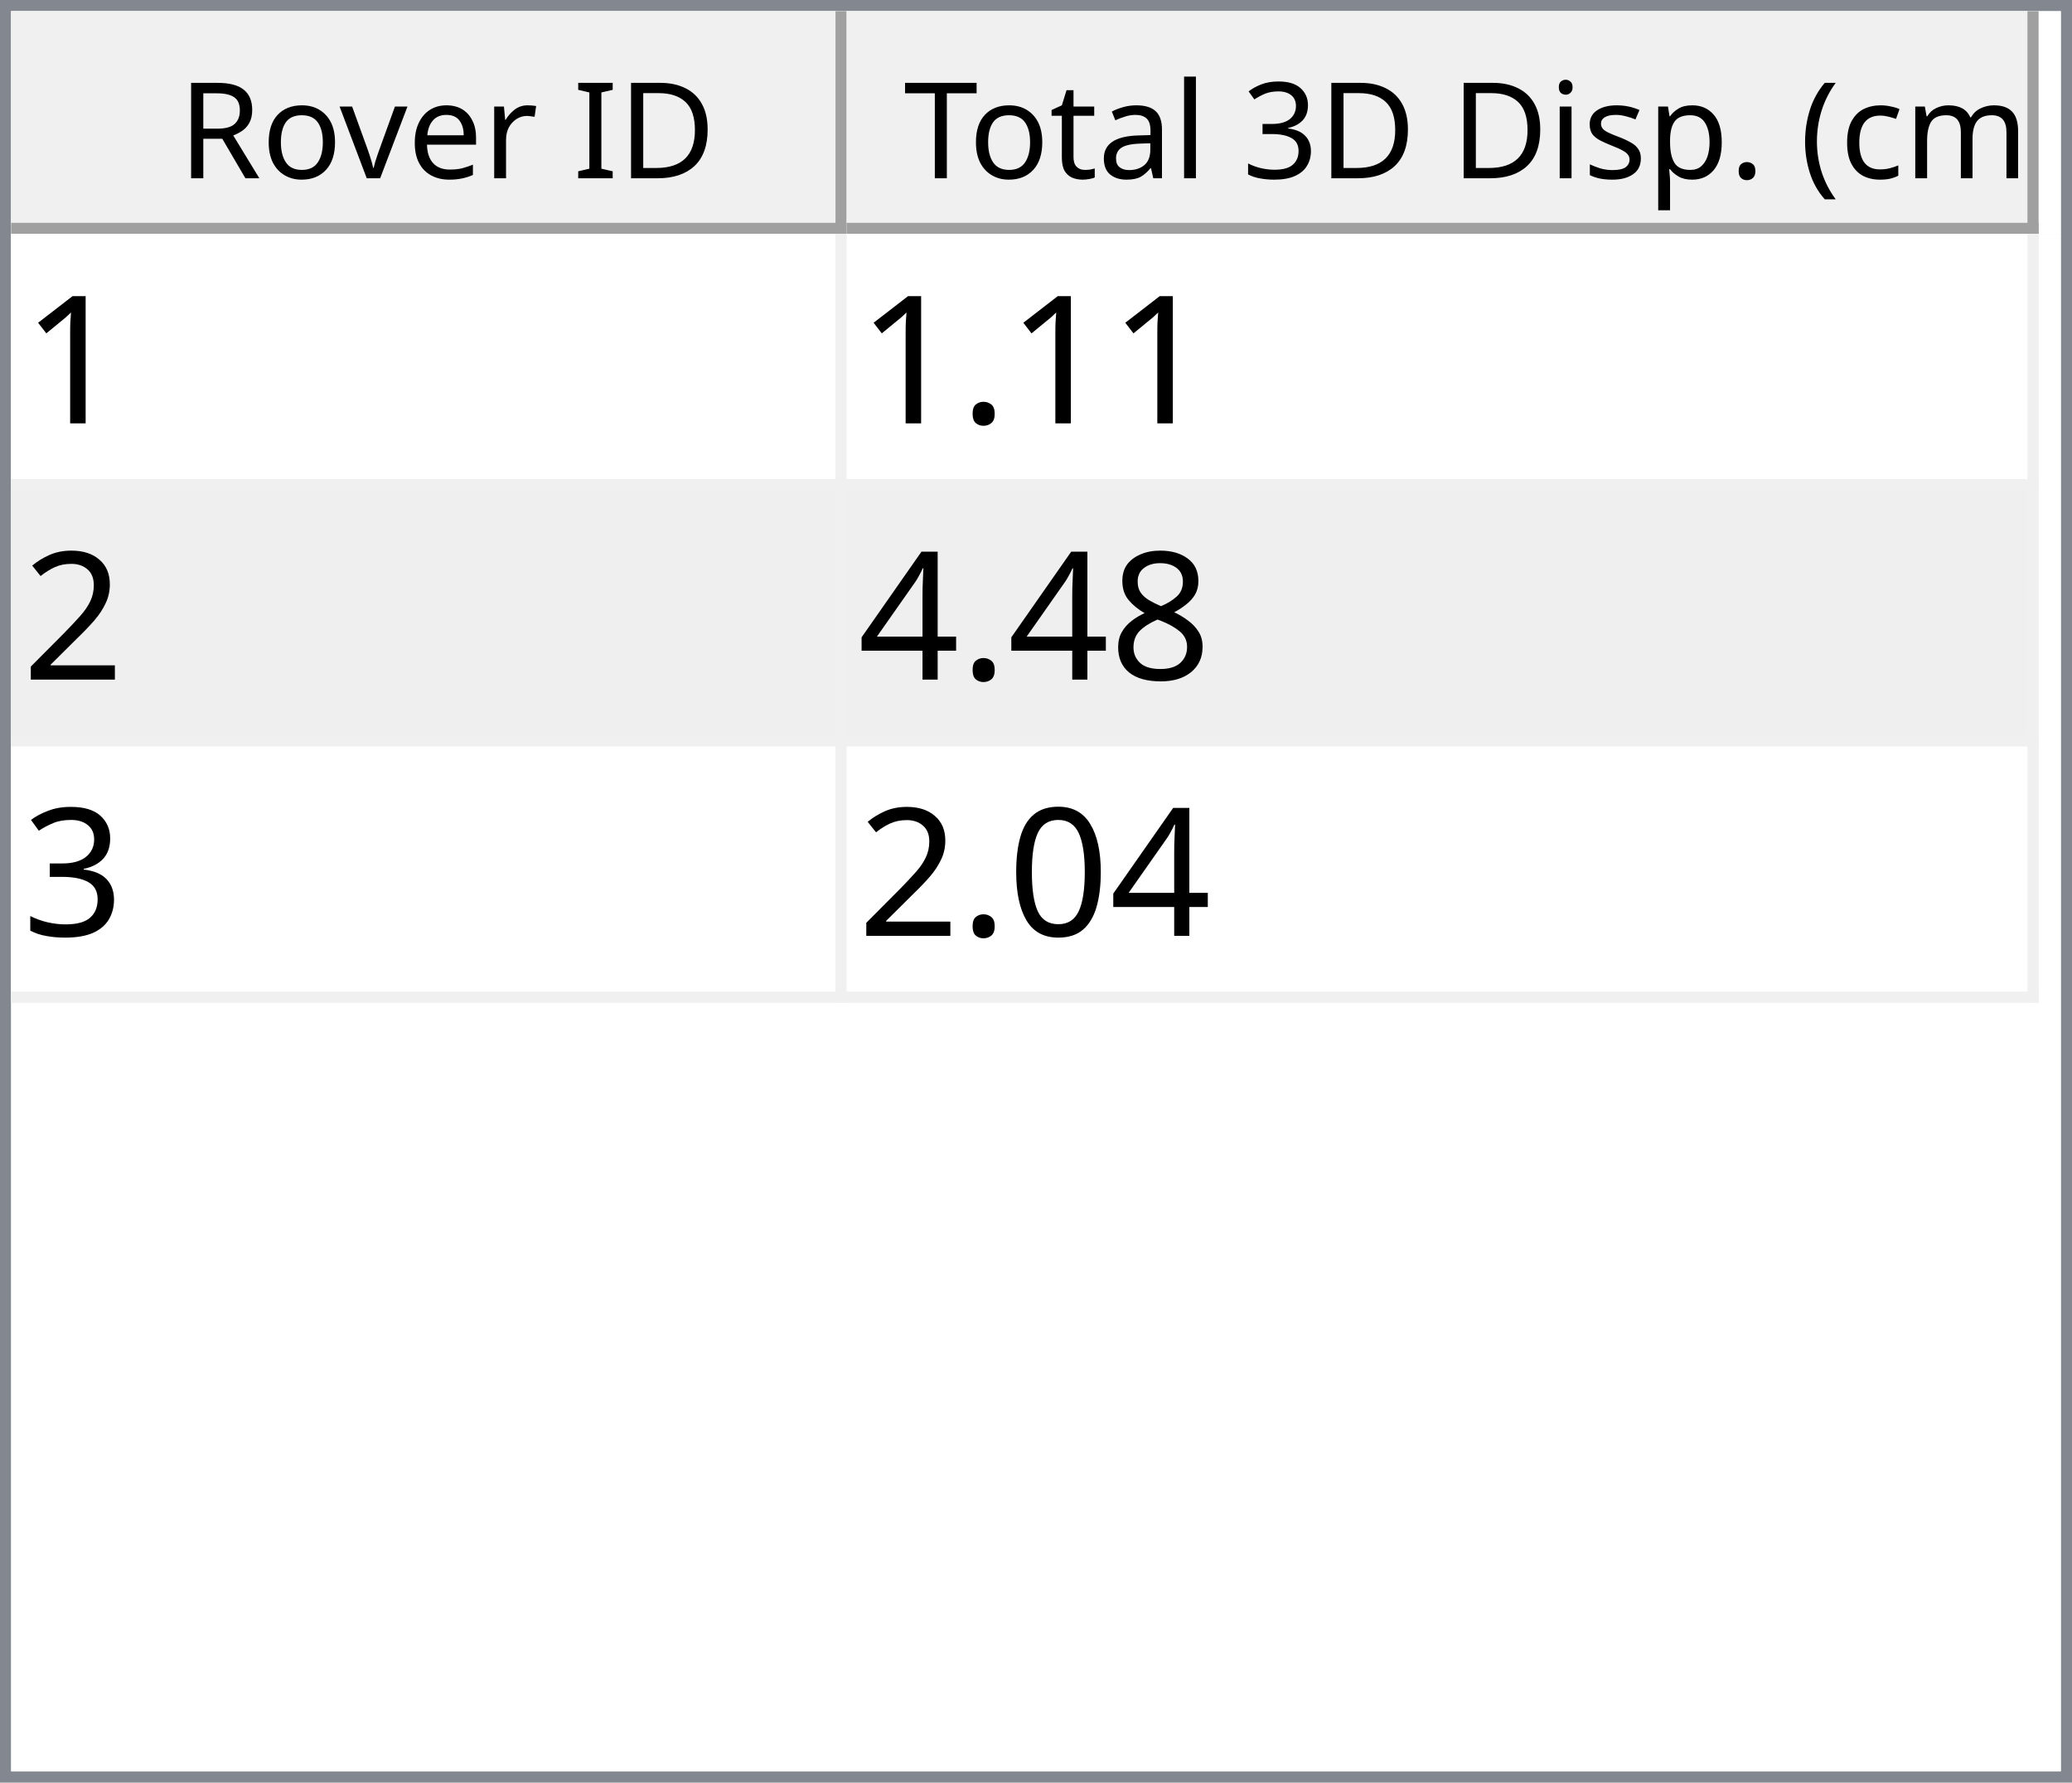
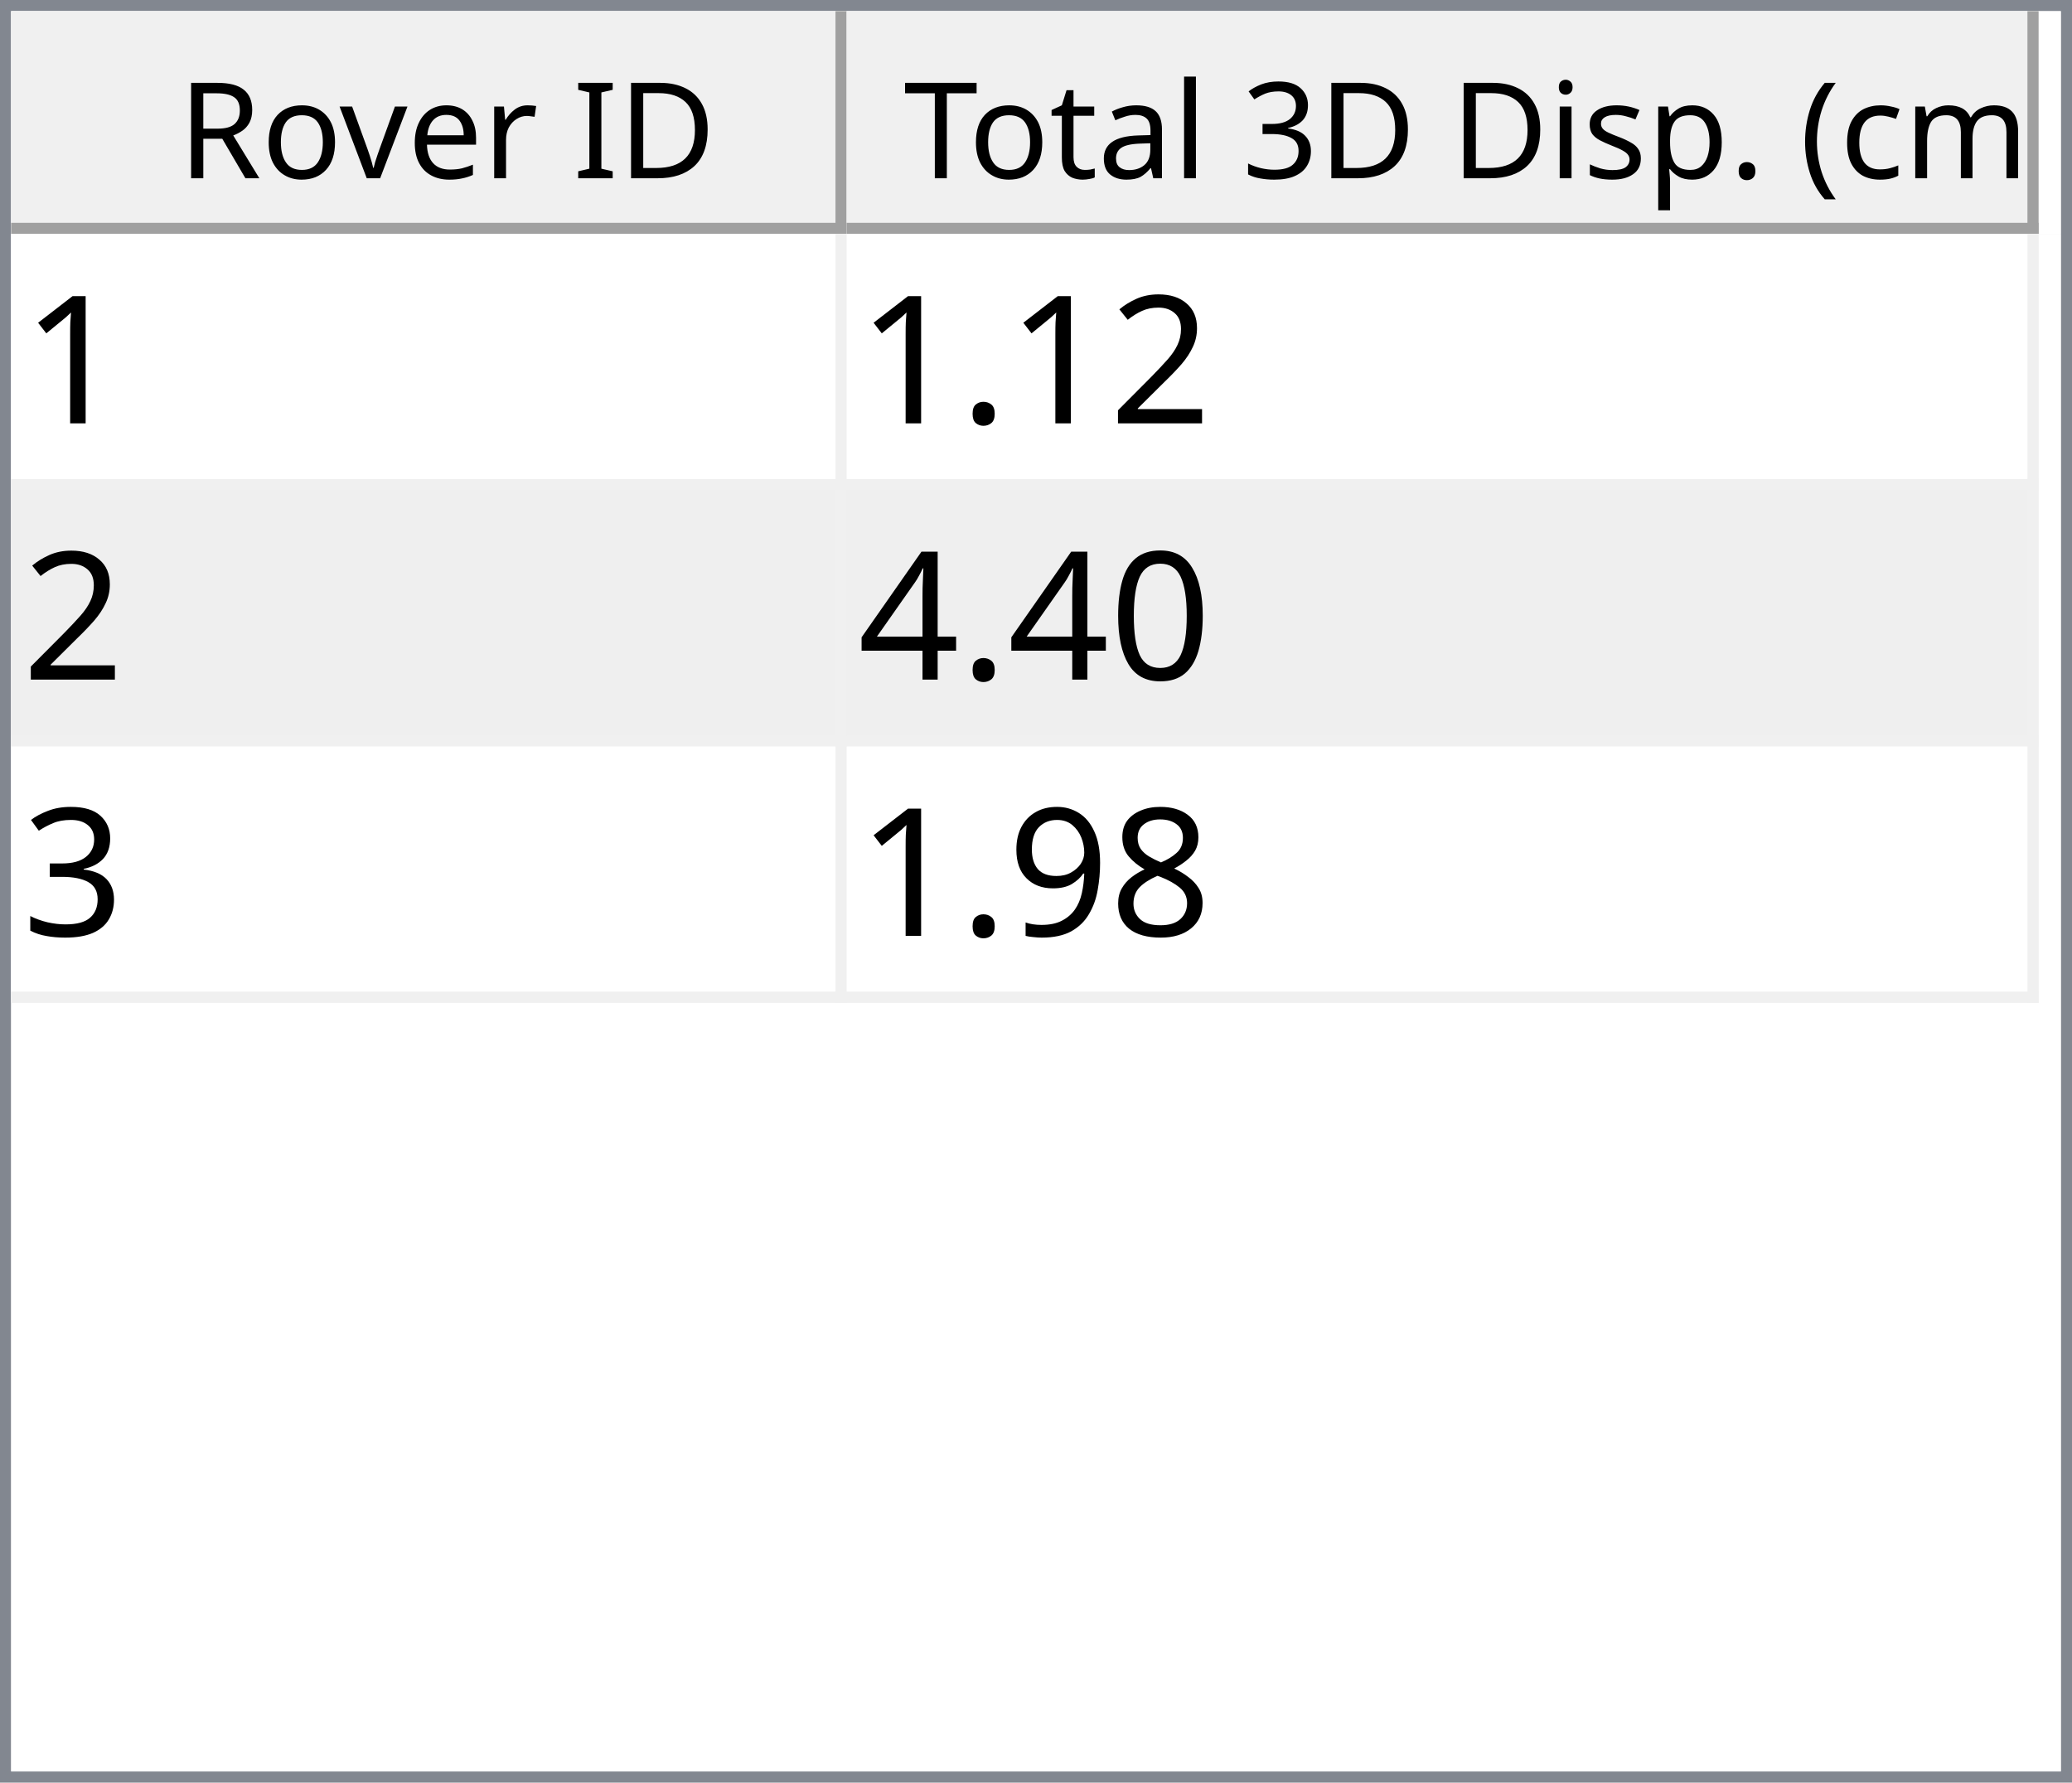
<svg xmlns="http://www.w3.org/2000/svg" style="fill-opacity:1; color-rendering:auto; color-interpolation:auto; text-rendering:auto; stroke:black; stroke-linecap:square; stroke-miterlimit:10; shape-rendering:auto; stroke-opacity:1; fill:black; stroke-dasharray:none; font-weight:normal; stroke-width:1; font-family:'Dialog'; font-style:normal; stroke-linejoin:miter; font-size:12px; stroke-dashoffset:0; image-rendering:auto;" width="186" height="160">
  <defs id="genericDefs" />
  <g>
    <defs id="defs1">
      <clipPath clipPathUnits="userSpaceOnUse" id="clipPath1">
        <path d="M0 0 L186 0 L186 160 L0 160 L0 0 Z" />
      </clipPath>
      <clipPath clipPathUnits="userSpaceOnUse" id="clipPath2">
        <path d="M0 0 L0 160 L186 160 L186 0 Z" />
      </clipPath>
      <clipPath clipPathUnits="userSpaceOnUse" id="clipPath3">
        <path d="M0 0 L0 20 L184 20 L184 0 Z" />
      </clipPath>
      <clipPath clipPathUnits="userSpaceOnUse" id="clipPath4">
        <path d="M0 0 L0 20 L75 20 L75 0 Z" />
      </clipPath>
      <clipPath clipPathUnits="userSpaceOnUse" id="clipPath5">
        <path d="M1 1 L1 19 L74 19 L74 1 Z" />
      </clipPath>
      <clipPath clipPathUnits="userSpaceOnUse" id="clipPath6">
        <path d="M0 0 L0 18 L73 18 L73 0 Z" />
      </clipPath>
      <clipPath clipPathUnits="userSpaceOnUse" id="clipPath7">
        <path d="M-0.5 -0.5 L-0.5 19.5 L74.5 19.5 L74.5 -0.5 Z" />
      </clipPath>
      <clipPath clipPathUnits="userSpaceOnUse" id="clipPath8">
        <path d="M0 0 L0 20 L107 20 L107 0 Z" />
      </clipPath>
      <clipPath clipPathUnits="userSpaceOnUse" id="clipPath9">
        <path d="M1 1 L1 19 L106 19 L106 1 Z" />
      </clipPath>
      <clipPath clipPathUnits="userSpaceOnUse" id="clipPath10">
        <path d="M0 0 L0 18 L105 18 L105 0 Z" />
      </clipPath>
      <clipPath clipPathUnits="userSpaceOnUse" id="clipPath11">
        <path d="M-0.5 -0.5 L-0.5 19.5 L106.5 19.5 L106.5 -0.5 Z" />
      </clipPath>
      <clipPath clipPathUnits="userSpaceOnUse" id="clipPath12">
        <path d="M0 0 L0 138 L184 138 L184 0 Z" />
      </clipPath>
      <clipPath clipPathUnits="userSpaceOnUse" id="clipPath13">
        <path d="M0 0 L0 69 L182 69 L182 0 Z" />
      </clipPath>
      <clipPath clipPathUnits="userSpaceOnUse" id="clipPath14">
        <path d="M-0.5 -0.5 L-0.5 68.5 L181.5 68.5 L181.5 -0.5 Z" />
      </clipPath>
      <clipPath clipPathUnits="userSpaceOnUse" id="clipPath15">
        <path d="M0 0 L0 22 L74 22 L74 0 Z" />
      </clipPath>
      <clipPath clipPathUnits="userSpaceOnUse" id="clipPath16">
        <path d="M0 0 L0 22 L106 22 L106 0 Z" />
      </clipPath>
      <font horiz-adv-x="64.551" id="font1">
        <font-face ascent="107.91" descent="25.098" units-per-em="100" style="font-style:normal; font-family:Segoe UI; font-weight:normal;" />
        <missing-glyph horiz-adv-x="64.551" d="M8.109 0 L8.109 68.266 L56.453 68.266 L56.453 0 L8.109 0 ZM15.328 7.234 L49.219 7.234 L49.219 61.031 L15.328 61.031 L15.328 7.234 Z" />
        <glyph unicode="D" horiz-adv-x="70.117" d="M9.188 0 L9.188 70.016 L28.516 70.016 Q65.531 70.016 65.531 35.891 Q65.531 19.672 55.25 9.836 Q44.969 0 27.734 0 L9.188 0 ZM17.391 62.594 L17.391 7.422 L27.828 7.422 Q41.609 7.422 49.273 14.797 Q56.938 22.172 56.938 35.688 Q56.938 62.594 28.328 62.594 L17.391 62.594 Z" />
        <glyph unicode="I" horiz-adv-x="26.611" d="M17.391 0 L9.188 0 L9.188 70.016 L17.391 70.016 L17.391 0 Z" />
        <glyph unicode=" " horiz-adv-x="27.393" d="" />
        <glyph unicode="r" horiz-adv-x="34.766" d="M34.188 41.891 Q32.078 43.5 28.125 43.5 Q23 43.5 19.555 38.672 Q16.109 33.844 16.109 25.484 L16.109 0 L8.109 0 L8.109 50 L16.109 50 L16.109 39.703 L16.312 39.703 Q18.016 44.969 21.531 47.922 Q25.047 50.875 29.391 50.875 Q32.516 50.875 34.188 50.203 L34.188 41.891 Z" />
        <glyph unicode="e" horiz-adv-x="52.295" d="M48.297 23 L12.984 23 Q13.188 14.656 17.484 10.109 Q21.781 5.562 29.297 5.562 Q37.75 5.562 44.828 11.141 L44.828 3.609 Q38.234 -1.172 27.391 -1.172 Q16.797 -1.172 10.742 5.641 Q4.688 12.453 4.688 24.812 Q4.688 36.469 11.305 43.82 Q17.922 51.172 27.734 51.172 Q37.547 51.172 42.922 44.828 Q48.297 38.484 48.297 27.203 L48.297 23 ZM40.094 29.781 Q40.047 36.719 36.75 40.578 Q33.453 44.438 27.594 44.438 Q21.922 44.438 17.969 40.383 Q14.016 36.328 13.094 29.781 L40.094 29.781 Z" />
        <glyph unicode="v" horiz-adv-x="47.9" d="M47.406 50 L27.484 0 L19.625 0 L0.688 50 L9.469 50 L22.172 13.672 Q23.578 9.672 23.922 6.688 L24.125 6.688 Q24.609 10.453 25.688 13.484 L38.969 50 L47.406 50 Z" />
        <glyph unicode="o" horiz-adv-x="58.594" d="M29 -1.172 Q17.922 -1.172 11.305 5.836 Q4.688 12.844 4.688 24.422 Q4.688 37.016 11.57 44.094 Q18.453 51.172 30.172 51.172 Q41.359 51.172 47.633 44.289 Q53.906 37.406 53.906 25.203 Q53.906 13.234 47.141 6.031 Q40.375 -1.172 29 -1.172 ZM29.594 44.438 Q21.875 44.438 17.383 39.188 Q12.891 33.938 12.891 24.703 Q12.891 15.828 17.43 10.695 Q21.969 5.562 29.594 5.562 Q37.359 5.562 41.531 10.594 Q45.703 15.625 45.703 24.906 Q45.703 34.281 41.531 39.359 Q37.359 44.438 29.594 44.438 Z" />
        <glyph unicode="R" horiz-adv-x="59.814" d="M59.375 0 L49.609 0 L37.891 19.625 Q36.281 22.359 34.766 24.289 Q33.25 26.219 31.664 27.438 Q30.078 28.656 28.25 29.219 Q26.422 29.781 24.125 29.781 L17.391 29.781 L17.391 0 L9.188 0 L9.188 70.016 L30.078 70.016 Q34.672 70.016 38.555 68.867 Q42.438 67.719 45.289 65.375 Q48.141 63.031 49.758 59.547 Q51.375 56.062 51.375 51.375 Q51.375 47.703 50.273 44.656 Q49.172 41.609 47.148 39.211 Q45.125 36.812 42.266 35.133 Q39.406 33.453 35.844 32.516 L35.844 32.328 Q37.594 31.547 38.891 30.547 Q40.188 29.547 41.359 28.18 Q42.531 26.812 43.68 25.078 Q44.828 23.344 46.234 21.047 L59.375 0 ZM17.391 62.594 L17.391 37.203 L28.516 37.203 Q31.594 37.203 34.203 38.133 Q36.812 39.062 38.719 40.797 Q40.625 42.531 41.703 45.047 Q42.781 47.562 42.781 50.688 Q42.781 56.297 39.141 59.445 Q35.5 62.594 28.609 62.594 L17.391 62.594 Z" />
        <glyph unicode=")" horiz-adv-x="30.176" d="M8.297 -15.922 L1.172 -15.922 Q16.406 2.344 16.406 26.812 Q16.406 51.469 1.078 70.016 L8.297 70.016 Q23.531 52.156 23.531 26.703 Q23.531 1.375 8.297 -15.922 Z" />
        <glyph unicode="m" horiz-adv-x="86.133" d="M79.109 0 L71.094 0 L71.094 28.719 Q71.094 37.016 68.531 40.727 Q65.969 44.438 59.906 44.438 Q54.781 44.438 51.195 39.75 Q47.609 35.062 47.609 28.516 L47.609 0 L39.594 0 L39.594 29.688 Q39.594 44.438 28.219 44.438 Q22.953 44.438 19.531 40.016 Q16.109 35.594 16.109 28.516 L16.109 0 L8.109 0 L8.109 50 L16.109 50 L16.109 42.094 L16.312 42.094 Q21.625 51.172 31.844 51.172 Q36.969 51.172 40.773 48.312 Q44.578 45.453 46 40.828 Q51.562 51.172 62.594 51.172 Q79.109 51.172 79.109 30.812 L79.109 0 Z" />
        <glyph unicode="c" horiz-adv-x="46.191" d="M42.188 2.297 Q36.422 -1.172 28.516 -1.172 Q17.828 -1.172 11.258 5.789 Q4.688 12.75 4.688 23.828 Q4.688 36.188 11.766 43.68 Q18.844 51.172 30.672 51.172 Q37.25 51.172 42.281 48.734 L42.281 40.531 Q36.719 44.438 30.375 44.438 Q22.703 44.438 17.797 38.945 Q12.891 33.453 12.891 24.516 Q12.891 15.719 17.508 10.641 Q22.125 5.562 29.891 5.562 Q36.422 5.562 42.188 9.906 L42.188 2.297 Z" />
        <glyph unicode="(" horiz-adv-x="30.176" d="M29.109 -15.922 L21.969 -15.922 Q6.844 1.375 6.844 26.703 Q6.844 52.156 21.969 70.016 L29.203 70.016 Q13.875 51.469 13.875 26.812 Q13.875 2.344 29.109 -15.922 Z" />
        <glyph unicode="." horiz-adv-x="21.68" d="M10.891 -1.078 Q8.641 -1.078 7.055 0.539 Q5.469 2.156 5.469 4.391 Q5.469 6.641 7.055 8.273 Q8.641 9.906 10.891 9.906 Q13.188 9.906 14.797 8.273 Q16.406 6.641 16.406 4.391 Q16.406 2.156 14.797 0.539 Q13.188 -1.078 10.891 -1.078 Z" />
        <glyph unicode="p" horiz-adv-x="58.789" d="M16.312 7.234 L16.109 7.234 L16.109 -23 L8.109 -23 L8.109 50 L16.109 50 L16.109 41.219 L16.312 41.219 Q22.219 51.172 33.594 51.172 Q43.266 51.172 48.688 44.461 Q54.109 37.75 54.109 26.469 Q54.109 13.922 48 6.375 Q41.891 -1.172 31.297 -1.172 Q21.578 -1.172 16.312 7.234 ZM16.109 27.391 L16.109 20.406 Q16.109 14.203 20.141 9.883 Q24.172 5.562 30.375 5.562 Q37.641 5.562 41.773 11.133 Q45.906 16.703 45.906 26.609 Q45.906 34.969 42.047 39.703 Q38.188 44.438 31.594 44.438 Q24.609 44.438 20.359 39.578 Q16.109 34.719 16.109 27.391 Z" />
        <glyph unicode="s" horiz-adv-x="42.432" d="M5.078 1.812 L5.078 10.406 Q11.625 5.562 19.484 5.562 Q30.031 5.562 30.031 12.594 Q30.031 14.594 29.125 15.992 Q28.219 17.391 26.68 18.461 Q25.141 19.531 23.07 20.383 Q21 21.234 18.609 22.172 Q15.281 23.484 12.766 24.828 Q10.25 26.172 8.57 27.859 Q6.891 29.547 6.031 31.695 Q5.172 33.844 5.172 36.719 Q5.172 40.234 6.789 42.945 Q8.406 45.656 11.086 47.484 Q13.766 49.312 17.211 50.242 Q20.656 51.172 24.312 51.172 Q30.812 51.172 35.938 48.922 L35.938 40.828 Q30.422 44.438 23.25 44.438 Q21 44.438 19.195 43.922 Q17.391 43.406 16.094 42.477 Q14.797 41.547 14.086 40.258 Q13.375 38.969 13.375 37.406 Q13.375 35.453 14.086 34.133 Q14.797 32.812 16.164 31.789 Q17.531 30.766 19.484 29.938 Q21.438 29.109 23.922 28.125 Q27.25 26.859 29.883 25.516 Q32.516 24.172 34.375 22.484 Q36.234 20.797 37.234 18.602 Q38.234 16.406 38.234 13.375 Q38.234 9.672 36.602 6.938 Q34.969 4.203 32.234 2.398 Q29.5 0.594 25.93 -0.289 Q22.359 -1.172 18.453 -1.172 Q10.75 -1.172 5.078 1.812 Z" />
        <glyph unicode="i" horiz-adv-x="24.219" d="M12.203 62.703 Q10.062 62.703 8.547 64.164 Q7.031 65.625 7.031 67.875 Q7.031 70.125 8.547 71.609 Q10.062 73.094 12.203 73.094 Q14.406 73.094 15.945 71.609 Q17.484 70.125 17.484 67.875 Q17.484 65.719 15.945 64.211 Q14.406 62.703 12.203 62.703 ZM16.109 0 L8.109 0 L8.109 50 L16.109 50 L16.109 0 Z" />
        <glyph unicode="3" horiz-adv-x="53.906" d="M46.531 19.828 Q46.531 15.094 44.75 11.211 Q42.969 7.328 39.719 4.57 Q36.469 1.812 31.93 0.297 Q27.391 -1.219 21.922 -1.219 Q11.922 -1.219 6 2.594 L6 11.188 Q13.094 5.609 22.219 5.609 Q25.875 5.609 28.828 6.539 Q31.781 7.469 33.906 9.227 Q36.031 10.984 37.18 13.477 Q38.328 15.969 38.328 19.094 Q38.328 32.812 18.797 32.812 L12.984 32.812 L12.984 39.594 L18.5 39.594 Q35.797 39.594 35.797 52.484 Q35.797 64.406 22.609 64.406 Q15.188 64.406 8.688 59.422 L8.688 67.188 Q15.375 71.188 24.609 71.188 Q29 71.188 32.57 69.969 Q36.141 68.75 38.68 66.555 Q41.219 64.359 42.609 61.281 Q44 58.203 44 54.5 Q44 40.672 30.031 36.719 L30.031 36.531 Q33.594 36.141 36.625 34.797 Q39.656 33.453 41.852 31.305 Q44.047 29.156 45.289 26.25 Q46.531 23.344 46.531 19.828 Z" />
        <glyph unicode="l" horiz-adv-x="24.219" d="M16.109 0 L8.109 0 L8.109 74.031 L16.109 74.031 L16.109 0 Z" />
        <glyph unicode="a" horiz-adv-x="50.879" d="M43.891 0 L35.891 0 L35.891 7.812 L35.688 7.812 Q30.469 -1.172 20.312 -1.172 Q12.844 -1.172 8.617 2.781 Q4.391 6.734 4.391 13.281 Q4.391 27.297 20.906 29.594 L35.891 31.688 Q35.891 44.438 25.594 44.438 Q16.547 44.438 9.281 38.281 L9.281 46.484 Q16.656 51.172 26.266 51.172 Q43.891 51.172 43.891 32.516 L43.891 0 ZM35.891 25.297 L23.828 23.641 Q18.266 22.859 15.43 20.875 Q12.594 18.891 12.594 13.875 Q12.594 10.203 15.211 7.883 Q17.828 5.562 22.172 5.562 Q28.125 5.562 32.008 9.742 Q35.891 13.922 35.891 20.312 L35.891 25.297 Z" />
        <glyph unicode="t" horiz-adv-x="33.887" d="M31.297 0.484 Q28.469 -1.078 23.828 -1.078 Q10.688 -1.078 10.688 13.578 L10.688 43.172 L2.094 43.172 L2.094 50 L10.688 50 L10.688 62.203 L18.703 64.797 L18.703 50 L31.297 50 L31.297 43.172 L18.703 43.172 L18.703 14.984 Q18.703 9.969 20.414 7.82 Q22.125 5.672 26.078 5.672 Q29.109 5.672 31.297 7.328 L31.297 0.484 Z" />
        <glyph unicode="T" horiz-adv-x="52.393" d="M50.594 62.594 L30.375 62.594 L30.375 0 L22.172 0 L22.172 62.594 L2 62.594 L2 70.016 L50.594 70.016 L50.594 62.594 Z" />
      </font>
      <font horiz-adv-x="75.0" id="font2">
        <font-face ascent="100.537" descent="21.973" units-per-em="100" style="font-style:normal; font-family:sans-serif; font-weight:normal;" />
        <missing-glyph horiz-adv-x="75.0" d="M12.5 0 L12.5 62.5 L62.5 62.5 L62.5 0 L12.5 0 ZM14.062 1.562 L60.938 1.562 L60.938 60.938 L14.062 60.938 L14.062 1.562 Z" />
        <glyph unicode="1" horiz-adv-x="55.615" d="M37.25 0 L28.469 0 L28.469 56 Q25.297 52.984 20.141 49.953 Q14.984 46.922 10.891 45.406 L10.891 53.906 Q18.266 57.375 23.781 62.305 Q29.297 67.234 31.594 71.875 L37.25 71.875 L37.25 0 Z" />
+         <glyph unicode="2" horiz-adv-x="55.615" d="M50.344 8.453 L50.344 0 L3.031 0 Q2.938 3.172 4.047 6.109 Q5.859 10.938 9.836 15.625 Q13.812 20.312 21.344 26.469 Q33.016 36.031 37.117 41.625 Q41.219 47.219 41.219 52.203 Q41.219 57.422 37.477 61.008 Q33.734 64.594 27.734 64.594 Q21.391 64.594 17.578 60.789 Q13.766 56.984 13.719 50.25 L4.688 51.172 Q5.609 61.281 11.664 66.578 Q17.719 71.875 27.938 71.875 Q38.234 71.875 44.242 66.164 Q50.25 60.453 50.25 52 Q50.25 47.703 48.492 43.555 Q46.734 39.406 42.656 34.812 Q38.578 30.219 29.109 22.219 Q21.188 15.578 18.945 13.211 Q16.703 10.844 15.234 8.453 L50.344 8.453 Z" />
        <glyph unicode="." horiz-adv-x="27.783" d="M9.078 0 L9.078 10.016 L19.094 10.016 L19.094 0 L9.078 0 Z" />
-         <glyph unicode="2" horiz-adv-x="55.615" d="M50.344 8.453 L50.344 0 L3.031 0 Q2.938 3.172 4.047 6.109 Q5.859 10.938 9.836 15.625 Q13.812 20.312 21.344 26.469 Q33.016 36.031 37.117 41.625 Q41.219 47.219 41.219 52.203 Q41.219 57.422 37.477 61.008 Q33.734 64.594 27.734 64.594 Q21.391 64.594 17.578 60.789 Q13.766 56.984 13.719 50.25 L4.688 51.172 Q5.609 61.281 11.664 66.578 Q17.719 71.875 27.938 71.875 Q38.234 71.875 44.242 66.164 Q50.25 60.453 50.25 52 Q50.25 47.703 48.492 43.555 Q46.734 39.406 42.656 34.812 Q38.578 30.219 29.109 22.219 Q21.188 15.578 18.945 13.211 Q16.703 10.844 15.234 8.453 L50.344 8.453 Z" />
-         <glyph unicode="8" horiz-adv-x="55.615" d="M17.672 38.812 Q12.203 40.828 9.57 44.539 Q6.938 48.25 6.938 53.422 Q6.938 61.234 12.555 66.555 Q18.172 71.875 27.484 71.875 Q36.859 71.875 42.578 66.43 Q48.297 60.984 48.297 53.172 Q48.297 48.188 45.68 44.508 Q43.062 40.828 37.75 38.812 Q44.344 36.672 47.781 31.883 Q51.219 27.094 51.219 20.453 Q51.219 11.281 44.727 5.031 Q38.234 -1.219 27.641 -1.219 Q17.047 -1.219 10.547 5.055 Q4.047 11.328 4.047 20.703 Q4.047 27.688 7.594 32.398 Q11.141 37.109 17.672 38.812 ZM15.922 53.719 Q15.922 48.641 19.195 45.414 Q22.469 42.188 27.688 42.188 Q32.766 42.188 36.016 45.383 Q39.266 48.578 39.266 53.219 Q39.266 58.062 35.914 61.359 Q32.562 64.656 27.594 64.656 Q22.562 64.656 19.242 61.43 Q15.922 58.203 15.922 53.719 ZM13.094 20.656 Q13.094 16.891 14.875 13.375 Q16.656 9.859 20.172 7.93 Q23.688 6 27.734 6 Q34.031 6 38.133 10.055 Q42.234 14.109 42.234 20.359 Q42.234 26.703 38.016 30.859 Q33.797 35.016 27.438 35.016 Q21.234 35.016 17.164 30.914 Q13.094 26.812 13.094 20.656 Z" />
+         <glyph unicode="0" horiz-adv-x="55.615" d="M4.156 35.297 Q4.156 48 6.766 55.742 Q9.375 63.484 14.523 67.68 Q19.672 71.875 27.484 71.875 Q33.25 71.875 37.594 69.555 Q41.938 67.234 44.773 62.867 Q47.609 58.5 49.219 52.227 Q50.828 45.953 50.828 35.297 Q50.828 22.703 48.242 14.969 Q45.656 7.234 40.508 3.008 Q35.359 -1.219 27.484 -1.219 Q17.141 -1.219 11.234 6.203 Q4.156 15.141 4.156 35.297 ZM13.188 35.297 Q13.188 17.672 17.312 11.836 Q21.438 6 27.484 6 Q33.547 6 37.672 11.859 Q41.797 17.719 41.797 35.297 Q41.797 52.984 37.672 58.789 Q33.547 64.594 27.391 64.594 Q21.344 64.594 17.719 59.469 Q13.188 52.938 13.188 35.297 Z" />
        <glyph unicode="4" horiz-adv-x="55.615" d="M32.328 0 L32.328 17.141 L1.266 17.141 L1.266 25.203 L33.938 71.578 L41.109 71.578 L41.109 25.203 L50.781 25.203 L50.781 17.141 L41.109 17.141 L41.109 0 L32.328 0 ZM32.328 25.203 L32.328 57.469 L9.906 25.203 L32.328 25.203 Z" />
        <glyph unicode="3" horiz-adv-x="55.615" d="M4.203 18.891 L12.984 20.062 Q14.5 12.594 18.141 9.297 Q21.781 6 27 6 Q33.203 6 37.477 10.297 Q41.75 14.594 41.75 20.953 Q41.75 27 37.797 30.93 Q33.844 34.859 27.734 34.859 Q25.25 34.859 21.531 33.891 L22.516 41.609 Q23.391 41.5 23.922 41.5 Q29.547 41.5 34.039 44.43 Q38.531 47.359 38.531 53.469 Q38.531 58.297 35.258 61.477 Q31.984 64.656 26.812 64.656 Q21.688 64.656 18.266 61.43 Q14.844 58.203 13.875 51.766 L5.078 53.328 Q6.688 62.156 12.398 67.016 Q18.109 71.875 26.609 71.875 Q32.469 71.875 37.398 69.359 Q42.328 66.844 44.945 62.5 Q47.562 58.156 47.562 53.266 Q47.562 48.641 45.07 44.828 Q42.578 41.016 37.703 38.766 Q44.047 37.312 47.562 32.695 Q51.078 28.078 51.078 21.141 Q51.078 11.766 44.242 5.25 Q37.406 -1.266 26.953 -1.266 Q17.531 -1.266 11.305 4.352 Q5.078 9.969 4.203 18.891 Z" />
-         <glyph unicode="0" horiz-adv-x="55.615" d="M4.156 35.297 Q4.156 48 6.766 55.742 Q9.375 63.484 14.523 67.68 Q19.672 71.875 27.484 71.875 Q33.25 71.875 37.594 69.555 Q41.938 67.234 44.773 62.867 Q47.609 58.5 49.219 52.227 Q50.828 45.953 50.828 35.297 Q50.828 22.703 48.242 14.969 Q45.656 7.234 40.508 3.008 Q35.359 -1.219 27.484 -1.219 Q17.141 -1.219 11.234 6.203 Q4.156 15.141 4.156 35.297 ZM13.188 35.297 Q13.188 17.672 17.312 11.836 Q21.438 6 27.484 6 Q33.547 6 37.672 11.859 Q41.797 17.719 41.797 35.297 Q41.797 52.984 37.672 58.789 Q33.547 64.594 27.391 64.594 Q21.344 64.594 17.719 59.469 Q13.188 52.938 13.188 35.297 Z" />
+         <glyph unicode="8" horiz-adv-x="55.615" d="M17.672 38.812 Q12.203 40.828 9.57 44.539 Q6.938 48.25 6.938 53.422 Q6.938 61.234 12.555 66.555 Q18.172 71.875 27.484 71.875 Q36.859 71.875 42.578 66.43 Q48.297 60.984 48.297 53.172 Q48.297 48.188 45.68 44.508 Q43.062 40.828 37.75 38.812 Q44.344 36.672 47.781 31.883 Q51.219 27.094 51.219 20.453 Q51.219 11.281 44.727 5.031 Q38.234 -1.219 27.641 -1.219 Q17.047 -1.219 10.547 5.055 Q4.047 11.328 4.047 20.703 Q4.047 27.688 7.594 32.398 Q11.141 37.109 17.672 38.812 ZM15.922 53.719 Q15.922 48.641 19.195 45.414 Q22.469 42.188 27.688 42.188 Q32.766 42.188 36.016 45.383 Q39.266 48.578 39.266 53.219 Q39.266 58.062 35.914 61.359 Q32.562 64.656 27.594 64.656 Q22.562 64.656 19.242 61.43 Q15.922 58.203 15.922 53.719 ZM13.094 20.656 Q13.094 16.891 14.875 13.375 Q16.656 9.859 20.172 7.93 Q23.688 6 27.734 6 Q34.031 6 38.133 10.055 Q42.234 14.109 42.234 20.359 Q42.234 26.703 38.016 30.859 Q33.797 35.016 27.438 35.016 Q21.234 35.016 17.164 30.914 Q13.094 26.812 13.094 20.656 Z" />
+         <glyph unicode="9" horiz-adv-x="55.615" d="M5.469 16.547 L13.922 17.328 Q14.984 11.375 18.016 8.688 Q21.047 6 25.781 6 Q29.828 6 32.883 7.859 Q35.938 9.719 37.891 12.82 Q39.844 15.922 41.164 21.195 Q42.484 26.469 42.484 31.938 Q42.484 32.516 42.438 33.688 Q39.797 29.5 35.234 26.883 Q30.672 24.266 25.344 24.266 Q16.453 24.266 10.305 30.711 Q4.156 37.156 4.156 47.703 Q4.156 58.594 10.578 65.234 Q17 71.875 26.656 71.875 Q33.641 71.875 39.43 68.117 Q45.219 64.359 48.219 57.398 Q51.219 50.438 51.219 37.25 Q51.219 23.531 48.242 15.406 Q45.266 7.281 39.383 3.031 Q33.5 -1.219 25.594 -1.219 Q17.188 -1.219 11.867 3.445 Q6.547 8.109 5.469 16.547 ZM41.453 48.141 Q41.453 55.719 37.43 60.156 Q33.406 64.594 27.734 64.594 Q21.875 64.594 17.531 59.812 Q13.188 55.031 13.188 47.406 Q13.188 40.578 17.312 36.305 Q21.438 32.031 27.484 32.031 Q33.594 32.031 37.523 36.305 Q41.453 40.578 41.453 48.141 Z" />
      </font>
    </defs>
    <g style="fill:white; stroke:white;">
      <rect x="0" y="0" width="186" style="clip-path:url(#clipPath1); stroke:none;" height="160" />
    </g>
    <g style="fill:white; text-rendering:optimizeSpeed; color-rendering:optimizeSpeed; image-rendering:optimizeSpeed; shape-rendering:crispEdges; stroke:white; color-interpolation:sRGB;">
      <rect x="0" width="186" height="160" y="0" style="stroke:none;" />
      <path style="stroke:none;" d="M0 160 L186 160 L186 0 L0 0 Z" />
    </g>
    <g style="fill:rgb(240,240,240); font-family:'Segoe UI'; stroke:rgb(240,240,240);">
      <rect x="0" y="0" width="186" style="clip-path:url(#clipPath2); stroke:none;" height="160" />
    </g>
    <g style="fill:rgb(130,135,144); font-family:'Segoe UI'; stroke:rgb(130,135,144);">
      <path d="M0 0 L186 0 L186 160 L0 160 L0 0 ZM1 1 L185 1 L185 159 L1 159 L1 1 Z" style="fill-rule:evenodd; clip-path:url(#clipPath2); stroke:none;" />
    </g>
    <g style="fill:white; font-family:'Segoe UI'; stroke:white;" transform="translate(1,1)">
      <rect x="0" y="0" width="184" style="clip-path:url(#clipPath3); stroke:none;" height="20" />
    </g>
    <g style="fill:rgb(240,240,240); font-family:'Segoe UI'; stroke:rgb(240,240,240);" transform="translate(1,1)">
      <rect x="0" y="0" width="75" style="clip-path:url(#clipPath4); stroke:none;" height="20" />
    </g>
    <g style="font-family:'Segoe UI';" transform="translate(2,2)">
      <text x="14" xml:space="preserve" y="14" style="clip-path:url(#clipPath6); stroke:none;">Rover ID</text>
    </g>
    <g style="fill:rgb(160,160,160); font-family:'Segoe UI'; stroke:rgb(160,160,160); stroke-linejoin:bevel;" transform="translate(1.5,1.5)">
      <line x1="74" x2="74" y1="0" style="fill:none; clip-path:url(#clipPath7);" y2="19" />
    </g>
    <g style="fill:rgb(160,160,160); font-family:'Segoe UI'; stroke:rgb(160,160,160); stroke-linejoin:bevel;" transform="matrix(1,0,0,1,1,1) translate(0.5,0.5)">
      <line x1="0" x2="74" y1="19" style="fill:none; clip-path:url(#clipPath7);" y2="19" />
    </g>
    <g style="fill:rgb(240,240,240); font-family:'Segoe UI'; stroke:rgb(240,240,240);" transform="translate(76,1)">
      <rect x="0" y="0" width="107" style="clip-path:url(#clipPath8); stroke:none;" height="20" />
    </g>
    <g style="font-family:'Segoe UI';" transform="translate(77,2)">
      <text x="1" xml:space="preserve" y="14" style="clip-path:url(#clipPath10); stroke:none;"> Total 3D Disp. (cm)</text>
    </g>
    <g style="fill:rgb(160,160,160); font-family:'Segoe UI'; stroke:rgb(160,160,160); stroke-linejoin:bevel;" transform="translate(76.5,1.5)">
      <line x1="106" x2="106" y1="0" style="fill:none; clip-path:url(#clipPath11);" y2="19" />
    </g>
    <g style="fill:rgb(160,160,160); font-family:'Segoe UI'; stroke:rgb(160,160,160); stroke-linejoin:bevel;" transform="matrix(1,0,0,1,76,1) translate(0.5,0.5)">
      <line x1="0" x2="106" y1="19" style="fill:none; clip-path:url(#clipPath11);" y2="19" />
    </g>
    <g style="fill:white; font-family:'Segoe UI'; stroke:white;" transform="translate(1,21)">
      <rect x="0" y="0" width="184" style="clip-path:url(#clipPath12); stroke:none;" height="138" />
    </g>
    <g style="fill:rgb(240,240,240); font-size:16px; font-family:sans-serif; stroke:rgb(240,240,240);" transform="translate(1,21)">
      <rect x="0" y="0" width="182" style="clip-path:url(#clipPath13); stroke:none;" height="69" />
      <line transform="translate(0.5,0.5)" x1="0" x2="181" y1="22" style="clip-path:url(#clipPath14); fill:none; stroke-linejoin:bevel;" y2="22" />
    </g>
    <g transform="matrix(1,0,0,1,1,21) translate(0.5,0.5)" style="fill:rgb(240,240,240); font-size:16px; font-family:sans-serif; stroke:rgb(240,240,240); stroke-linejoin:bevel;">
      <line x1="0" x2="181" y1="45" style="fill:none; clip-path:url(#clipPath14);" y2="45" />
    </g>
    <g transform="matrix(1,0,0,1,1,21) translate(0.5,0.5)" style="fill:rgb(240,240,240); font-size:16px; font-family:sans-serif; stroke:rgb(240,240,240); stroke-linejoin:bevel;">
      <line x1="0" x2="181" y1="68" style="fill:none; clip-path:url(#clipPath14);" y2="68" />
    </g>
    <g transform="matrix(1,0,0,1,1,21) translate(0.5,0.5)" style="fill:rgb(240,240,240); font-size:16px; font-family:sans-serif; stroke:rgb(240,240,240); stroke-linejoin:bevel;">
      <line x1="74" x2="74" y1="0" style="fill:none; clip-path:url(#clipPath14);" y2="68" />
    </g>
    <g transform="matrix(1,0,0,1,1,21) translate(0.5,0.5)" style="fill:rgb(240,240,240); font-size:16px; font-family:sans-serif; stroke:rgb(240,240,240); stroke-linejoin:bevel;">
      <line x1="181" x2="181" y1="0" style="fill:none; clip-path:url(#clipPath14);" y2="68" />
    </g>
    <g style="fill:white; font-size:16px; font-family:sans-serif; stroke:white;" transform="matrix(1,0,0,1,1,21)">
      <rect x="0" y="0" width="74" style="clip-path:url(#clipPath15); stroke:none;" height="22" />
      <text x="1" y="17" style="fill:black; clip-path:url(#clipPath15); stroke:none;" xml:space="preserve">1</text>
    </g>
    <g style="fill:white; font-size:16px; font-family:sans-serif; stroke:white;" transform="matrix(1,0,0,1,1,21) translate(75,0)">
      <rect x="0" y="0" width="106" style="clip-path:url(#clipPath16); stroke:none;" height="22" />
-       <text x="1" y="17" style="fill:black; clip-path:url(#clipPath16); stroke:none;" xml:space="preserve">1.11</text>
+       <text x="1" y="17" style="fill:black; clip-path:url(#clipPath16); stroke:none;" xml:space="preserve">1.12</text>
    </g>
    <g style="fill:rgb(239,239,239); font-size:16px; font-family:sans-serif; stroke:rgb(239,239,239);" transform="matrix(1,0,0,1,1,21) translate(0,23)">
      <rect x="0" y="0" width="74" style="clip-path:url(#clipPath15); stroke:none;" height="22" />
      <text x="1" y="17" style="fill:black; clip-path:url(#clipPath15); stroke:none;" xml:space="preserve">2</text>
    </g>
    <g style="fill:rgb(239,239,239); font-size:16px; font-family:sans-serif; stroke:rgb(239,239,239);" transform="matrix(1,0,0,1,1,21) translate(75,23)">
      <rect x="0" y="0" width="106" style="clip-path:url(#clipPath16); stroke:none;" height="22" />
-       <text x="1" y="17" style="fill:black; clip-path:url(#clipPath16); stroke:none;" xml:space="preserve">4.48</text>
+       <text x="1" y="17" style="fill:black; clip-path:url(#clipPath16); stroke:none;" xml:space="preserve">4.40</text>
    </g>
    <g style="fill:white; font-size:16px; font-family:sans-serif; stroke:white;" transform="matrix(1,0,0,1,1,21) translate(0,46)">
      <rect x="0" y="0" width="74" style="clip-path:url(#clipPath15); stroke:none;" height="22" />
      <text x="1" y="17" style="fill:black; clip-path:url(#clipPath15); stroke:none;" xml:space="preserve">3</text>
    </g>
    <g style="fill:white; font-size:16px; font-family:sans-serif; stroke:white;" transform="matrix(1,0,0,1,1,21) translate(75,46)">
      <rect x="0" y="0" width="106" style="clip-path:url(#clipPath16); stroke:none;" height="22" />
-       <text x="1" y="17" style="fill:black; clip-path:url(#clipPath16); stroke:none;" xml:space="preserve">2.04</text>
+       <text x="1" y="17" style="fill:black; clip-path:url(#clipPath16); stroke:none;" xml:space="preserve">1.98</text>
    </g>
  </g>
</svg>
